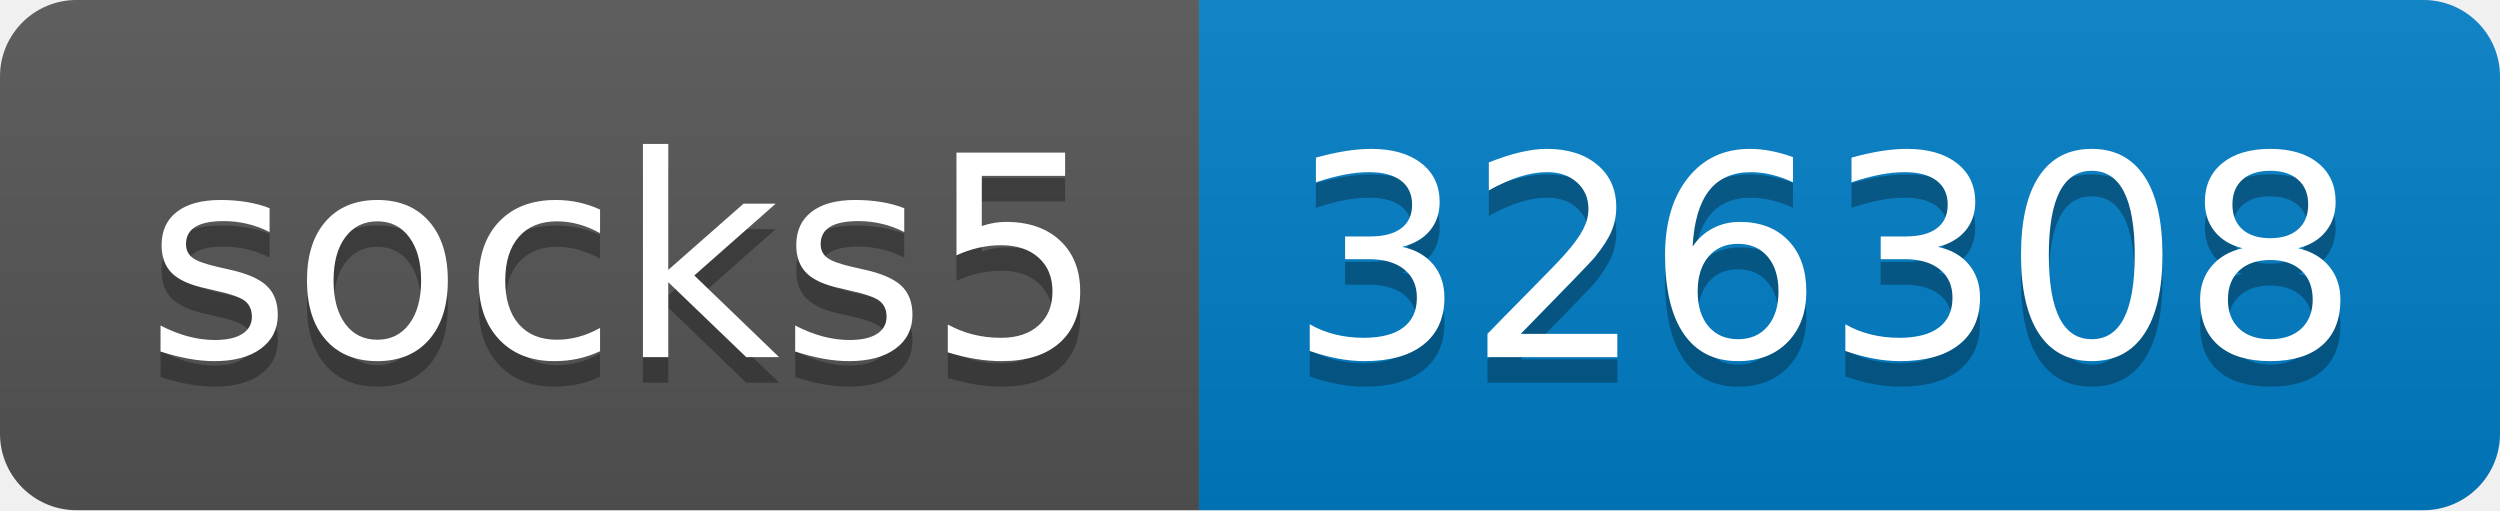
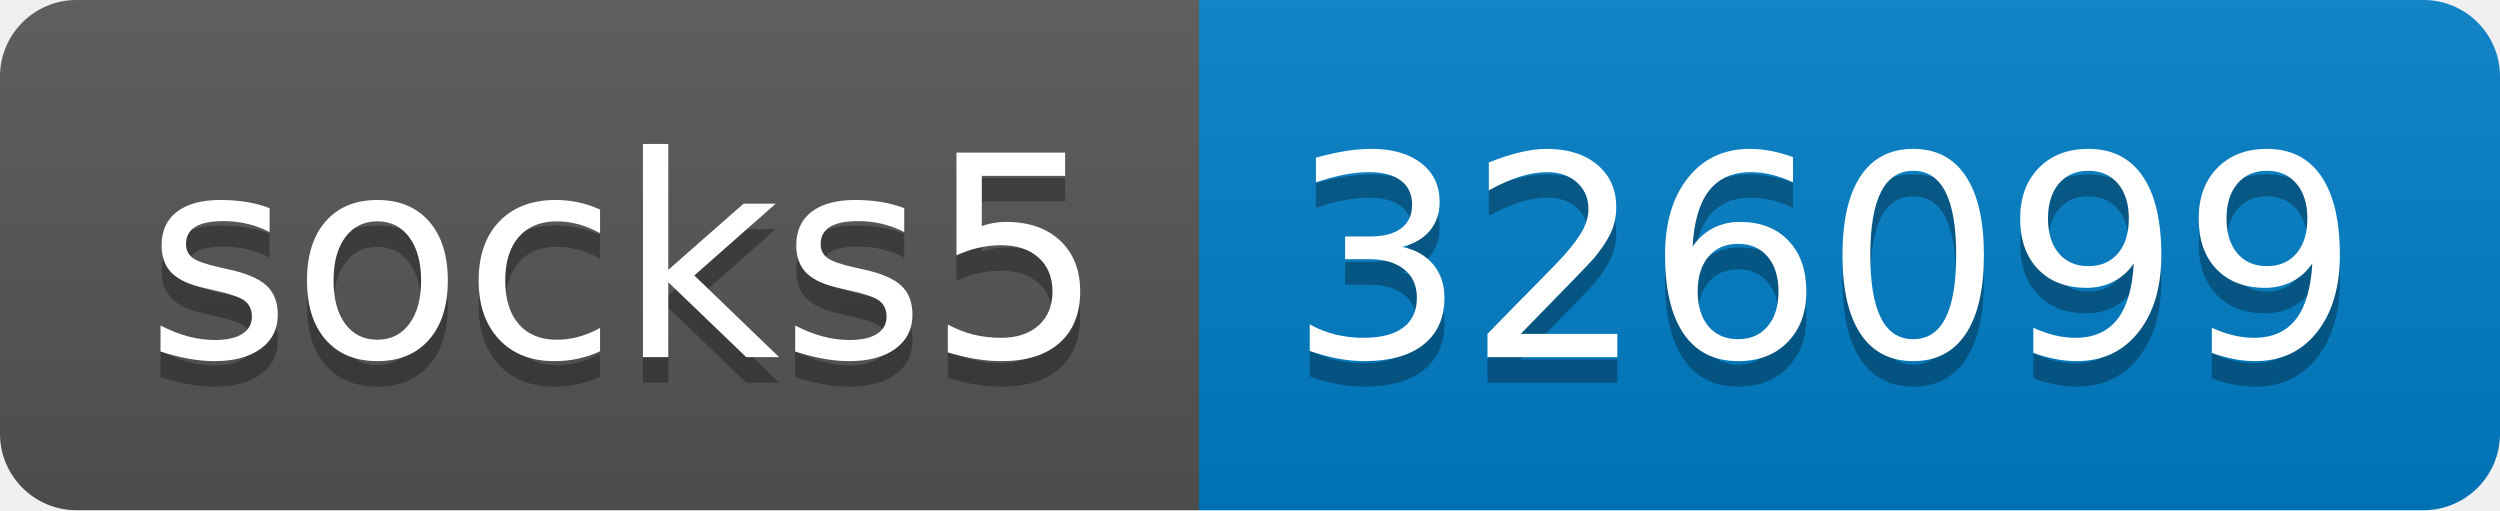
- <svg xmlns="http://www.w3.org/2000/svg" width="98" height="20" role="img" aria-label="socks5: 326308">
+ <svg xmlns="http://www.w3.org/2000/svg" width="98" height="20" role="img" aria-label="socks5: 326099">
  <linearGradient id="s" x2="0" y2="100%">
    <stop offset="0" stop-color="#bbb" stop-opacity=".1" />
    <stop offset="1" stop-opacity=".1" />
  </linearGradient>
  <clipPath id="r">
    <rect width="98" height="20" rx="3" fill="#fff" />
  </clipPath>
  <g clip-path="url(#r)">
    <rect width="47" height="20" fill="#555" />
    <rect x="47" width="51" height="20" fill="#007ec6" />
    <rect width="98" height="20" fill="url(#s)" />
  </g>
  <g fill="#fff" text-anchor="middle" font-family="Verdana,Geneva,DejaVu Sans,sans-serif" text-rendering="geometricPrecision" font-size="110">
    <text aria-hidden="true" x="245" y="150" fill="#010101" fill-opacity=".3" transform="scale(.1)" textLength="370">socks5</text>
    <text x="245" y="140" transform="scale(.1)" fill="#fff" textLength="370">socks5</text>
-     <text aria-hidden="true" x="715" y="150" fill="#010101" fill-opacity=".3" transform="scale(.1)" textLength="410">326308</text>
-     <text x="715" y="140" transform="scale(.1)" fill="#fff" textLength="410">326308</text>
+     <text aria-hidden="true" x="715" y="150" fill="#010101" fill-opacity=".3" transform="scale(.1)" textLength="410">326099</text>
+     <text x="715" y="140" transform="scale(.1)" fill="#fff" textLength="410">326099</text>
  </g>
</svg>
